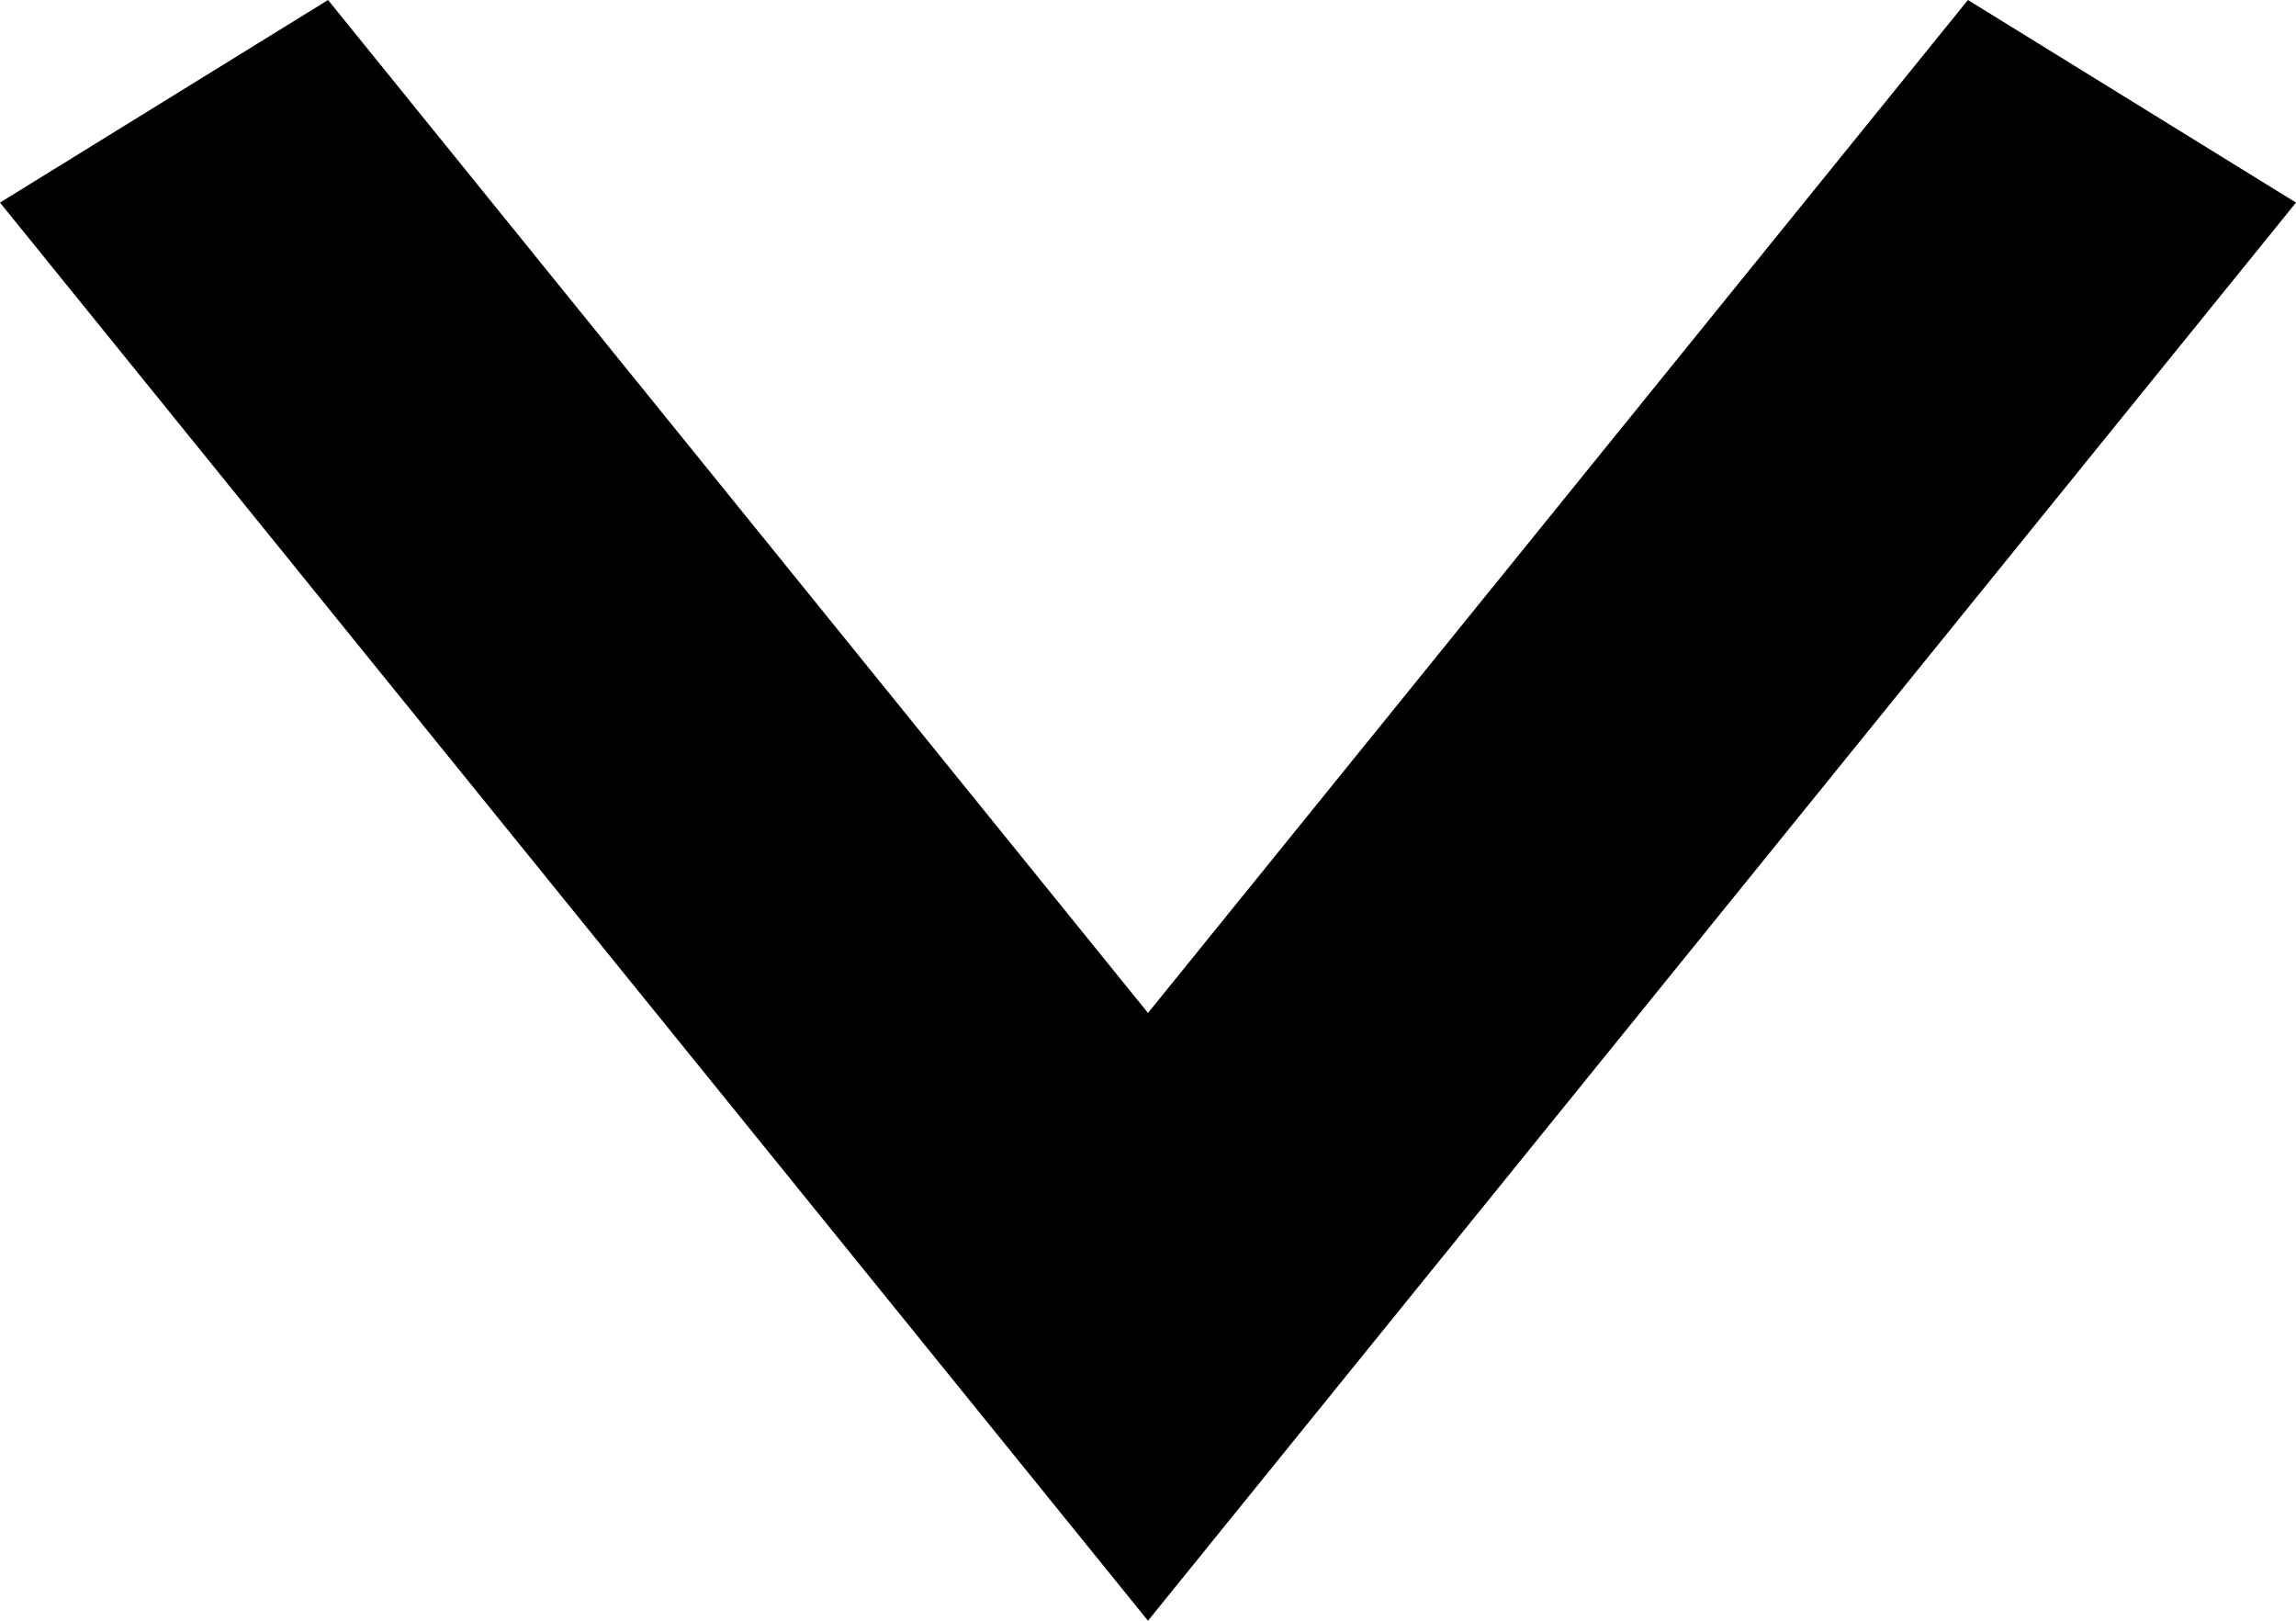
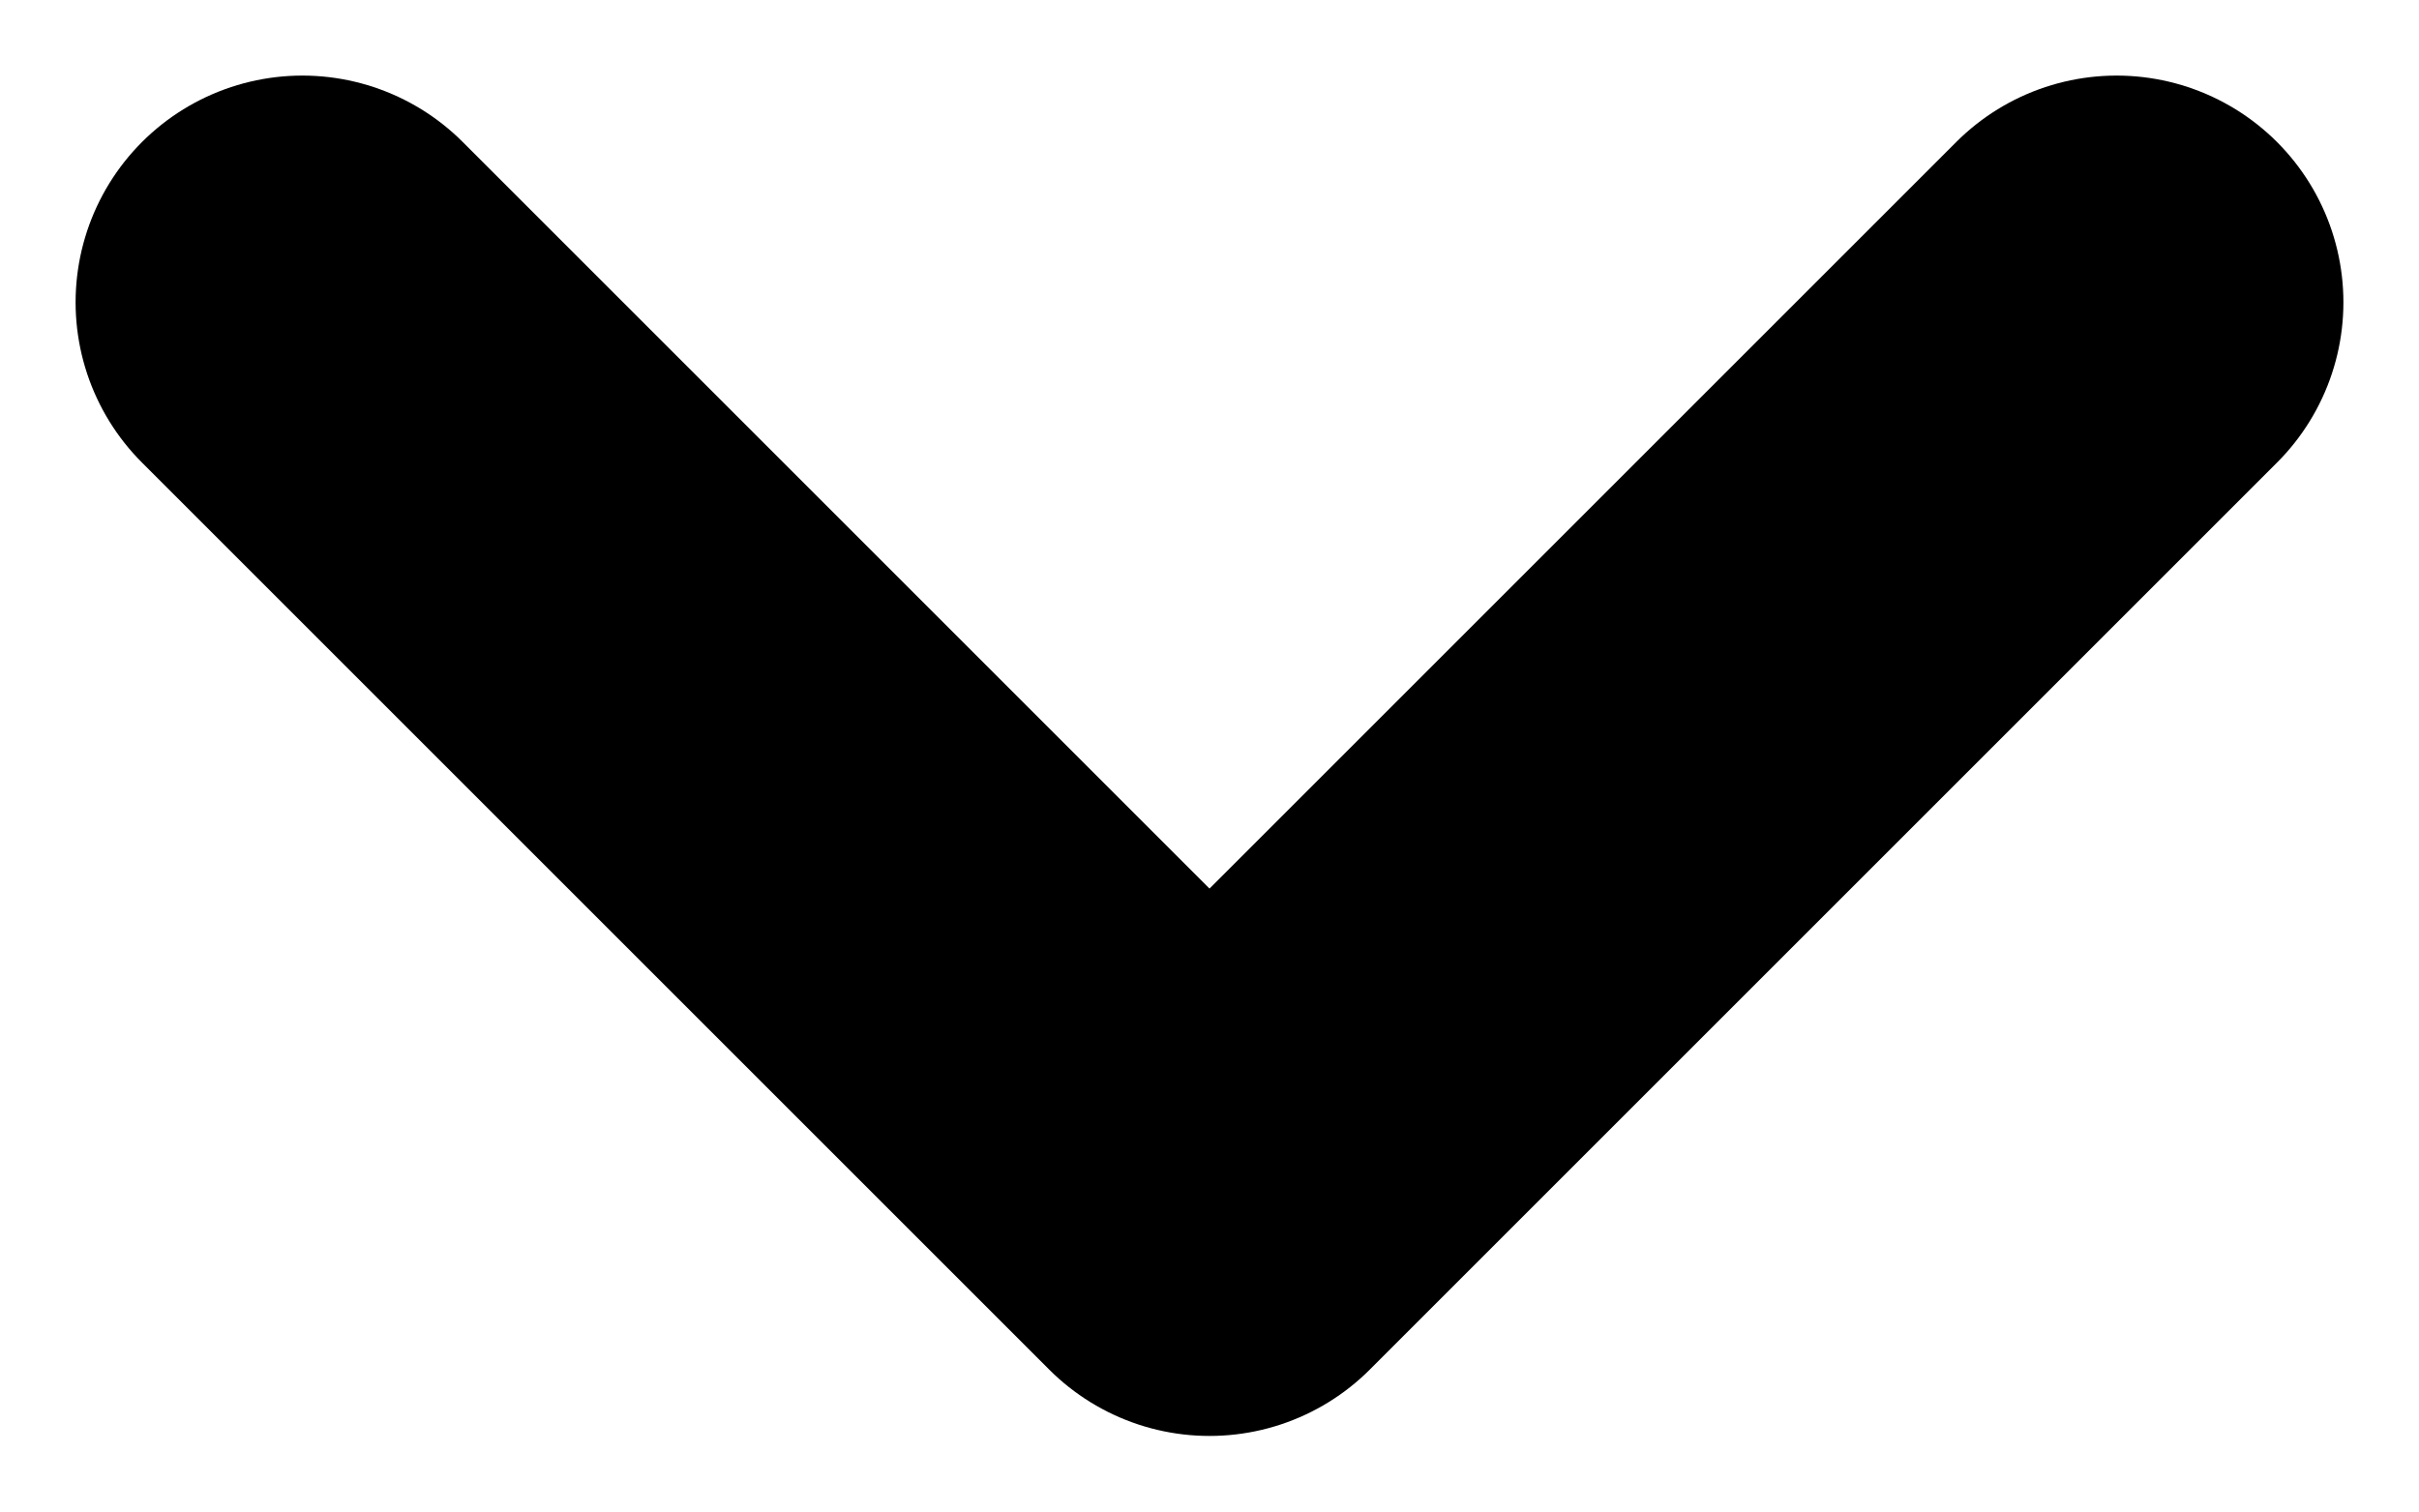
- <svg xmlns="http://www.w3.org/2000/svg" width="17" height="12" viewBox="0 0 17 12">
-   <path d="M2.429 0L8.5 7.5L14.571 0L17 1.5L8.5 12L0 1.5L2.429 0Z" />
+ <svg xmlns="http://www.w3.org/2000/svg" width="16" height="10" viewBox="0 0 16 10" fill="none">
+   <path d="M14 2L8 8L2 2" stroke="black" stroke-width="3" stroke-linecap="round" stroke-linejoin="round" />
</svg>
